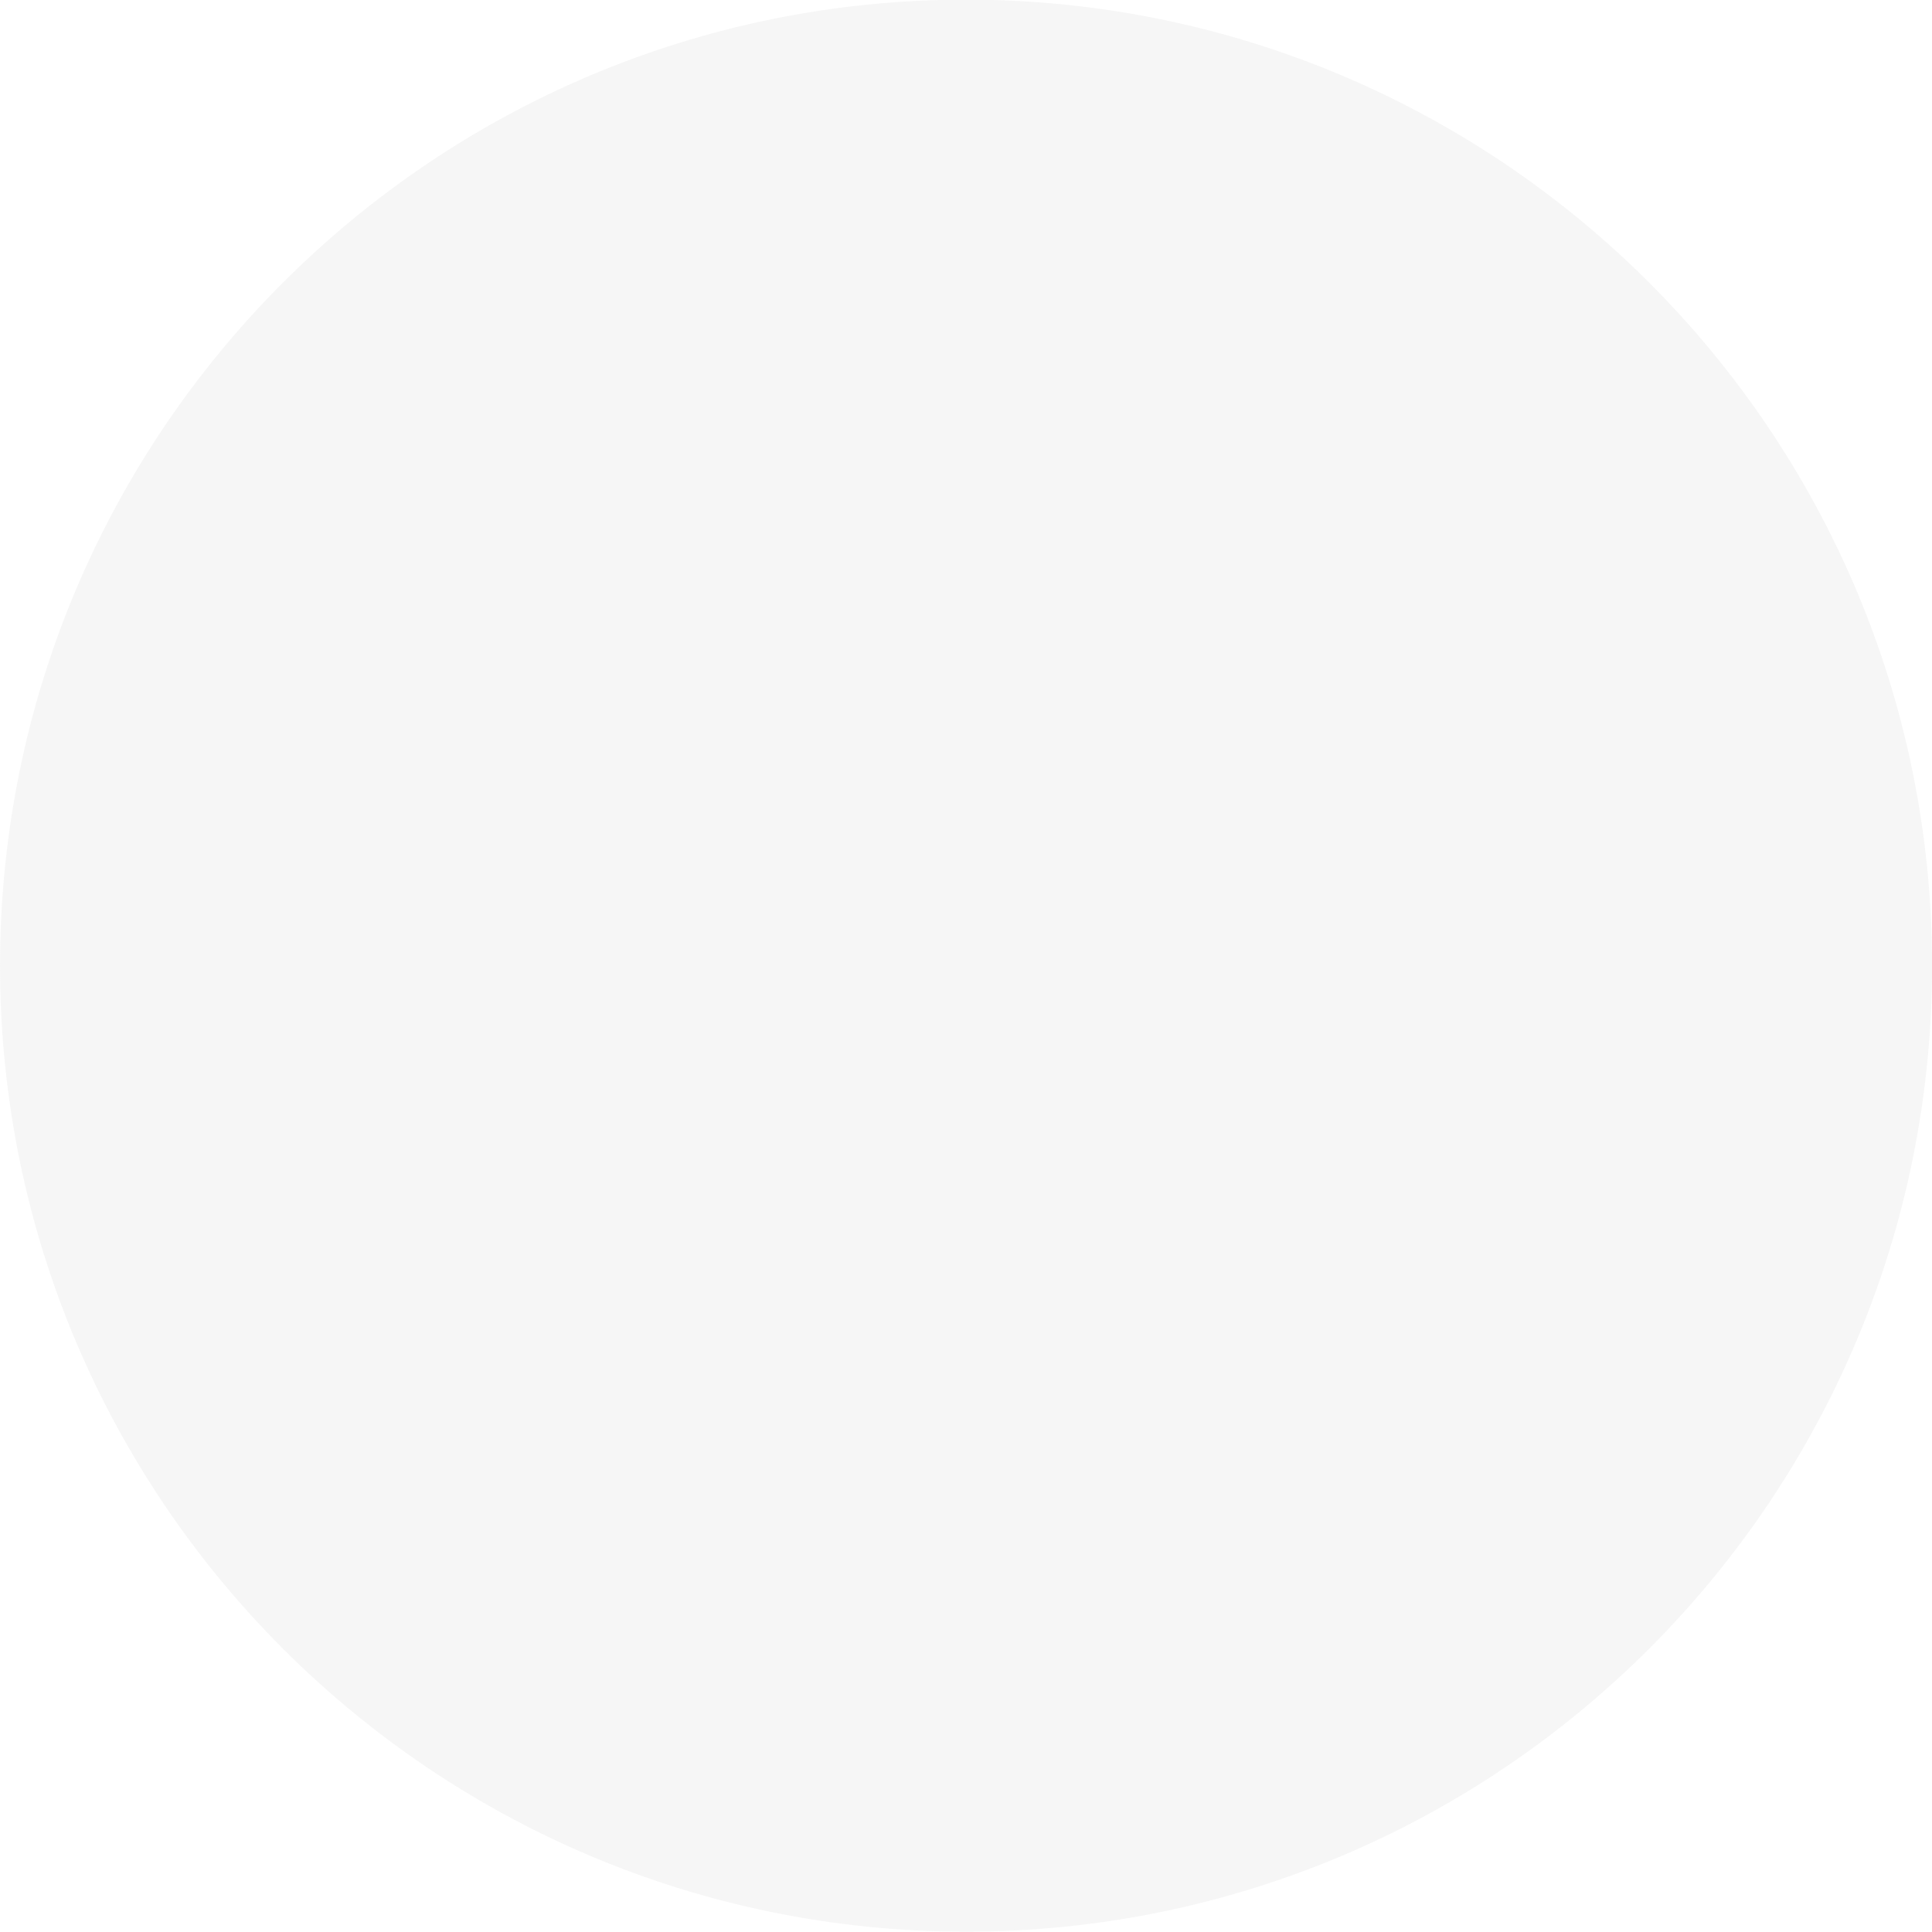
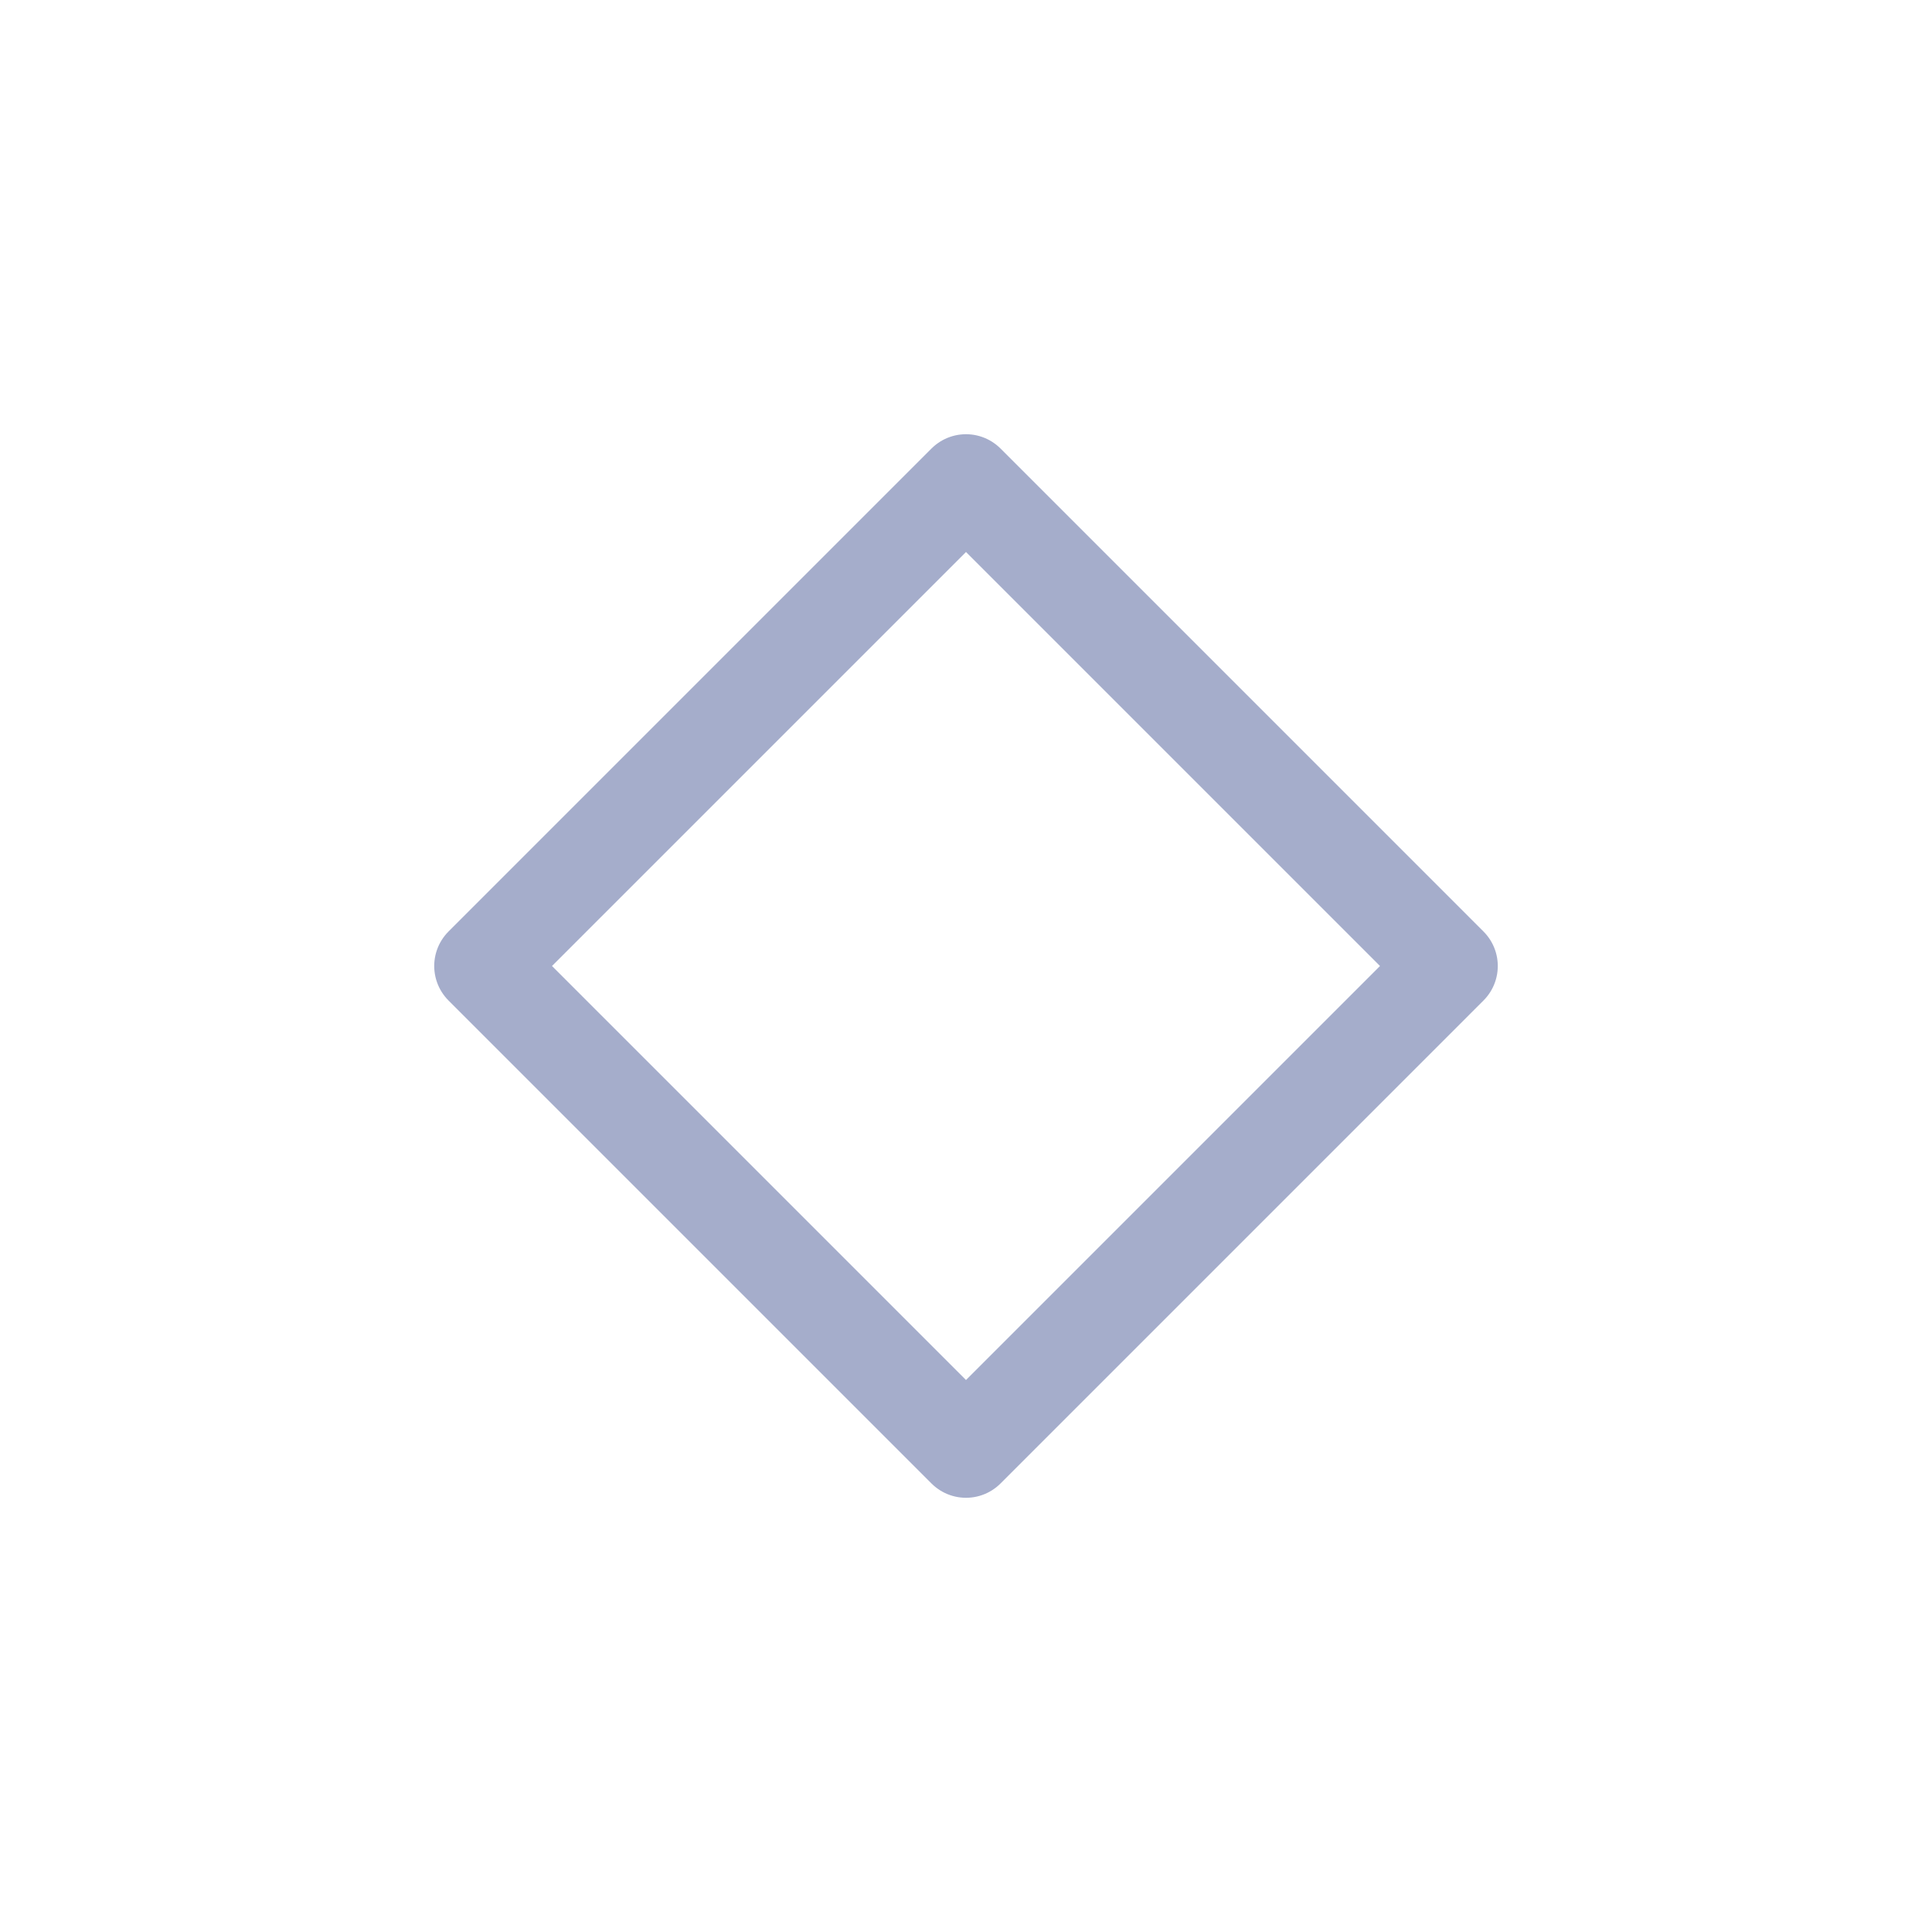
<svg xmlns="http://www.w3.org/2000/svg" viewBox="0 0 50 50" version="1.2" baseProfile="tiny">
  <defs>
</defs>
  <g fill="none" stroke="black" stroke-width="1" fill-rule="evenodd" stroke-linecap="square" stroke-linejoin="bevel">
-     <g fill="#e0e0e0" fill-opacity="1" stroke="none" transform="matrix(3.125,0,0,3.125,-263.333,-3449.54)" font-family="Noto Sans" font-size="10" font-weight="400" font-style="normal" opacity="0.3">
-       <circle cx="92.267" cy="1111.85" r="8" />
+     <g fill="none" stroke="#a5adcb" stroke-opacity="1" stroke-width="1.01" stroke-linecap="round" stroke-linejoin="round" transform="matrix(2.5,0,0,2.5,2.5,2.5)" font-family="Noto Sans" font-size="10" font-weight="400" font-style="normal">
+       <path vector-effect="none" fill-rule="evenodd" d="M4,9 L9,4 L14,9 L9,14 L4,9" />
    </g>
    <g fill="none" stroke="#000000" stroke-opacity="1" stroke-width="1" stroke-linecap="square" stroke-linejoin="bevel" transform="matrix(1,0,0,1,0,0)" font-family="Noto Sans" font-size="10" font-weight="400" font-style="normal">
</g>
  </g>
</svg>
